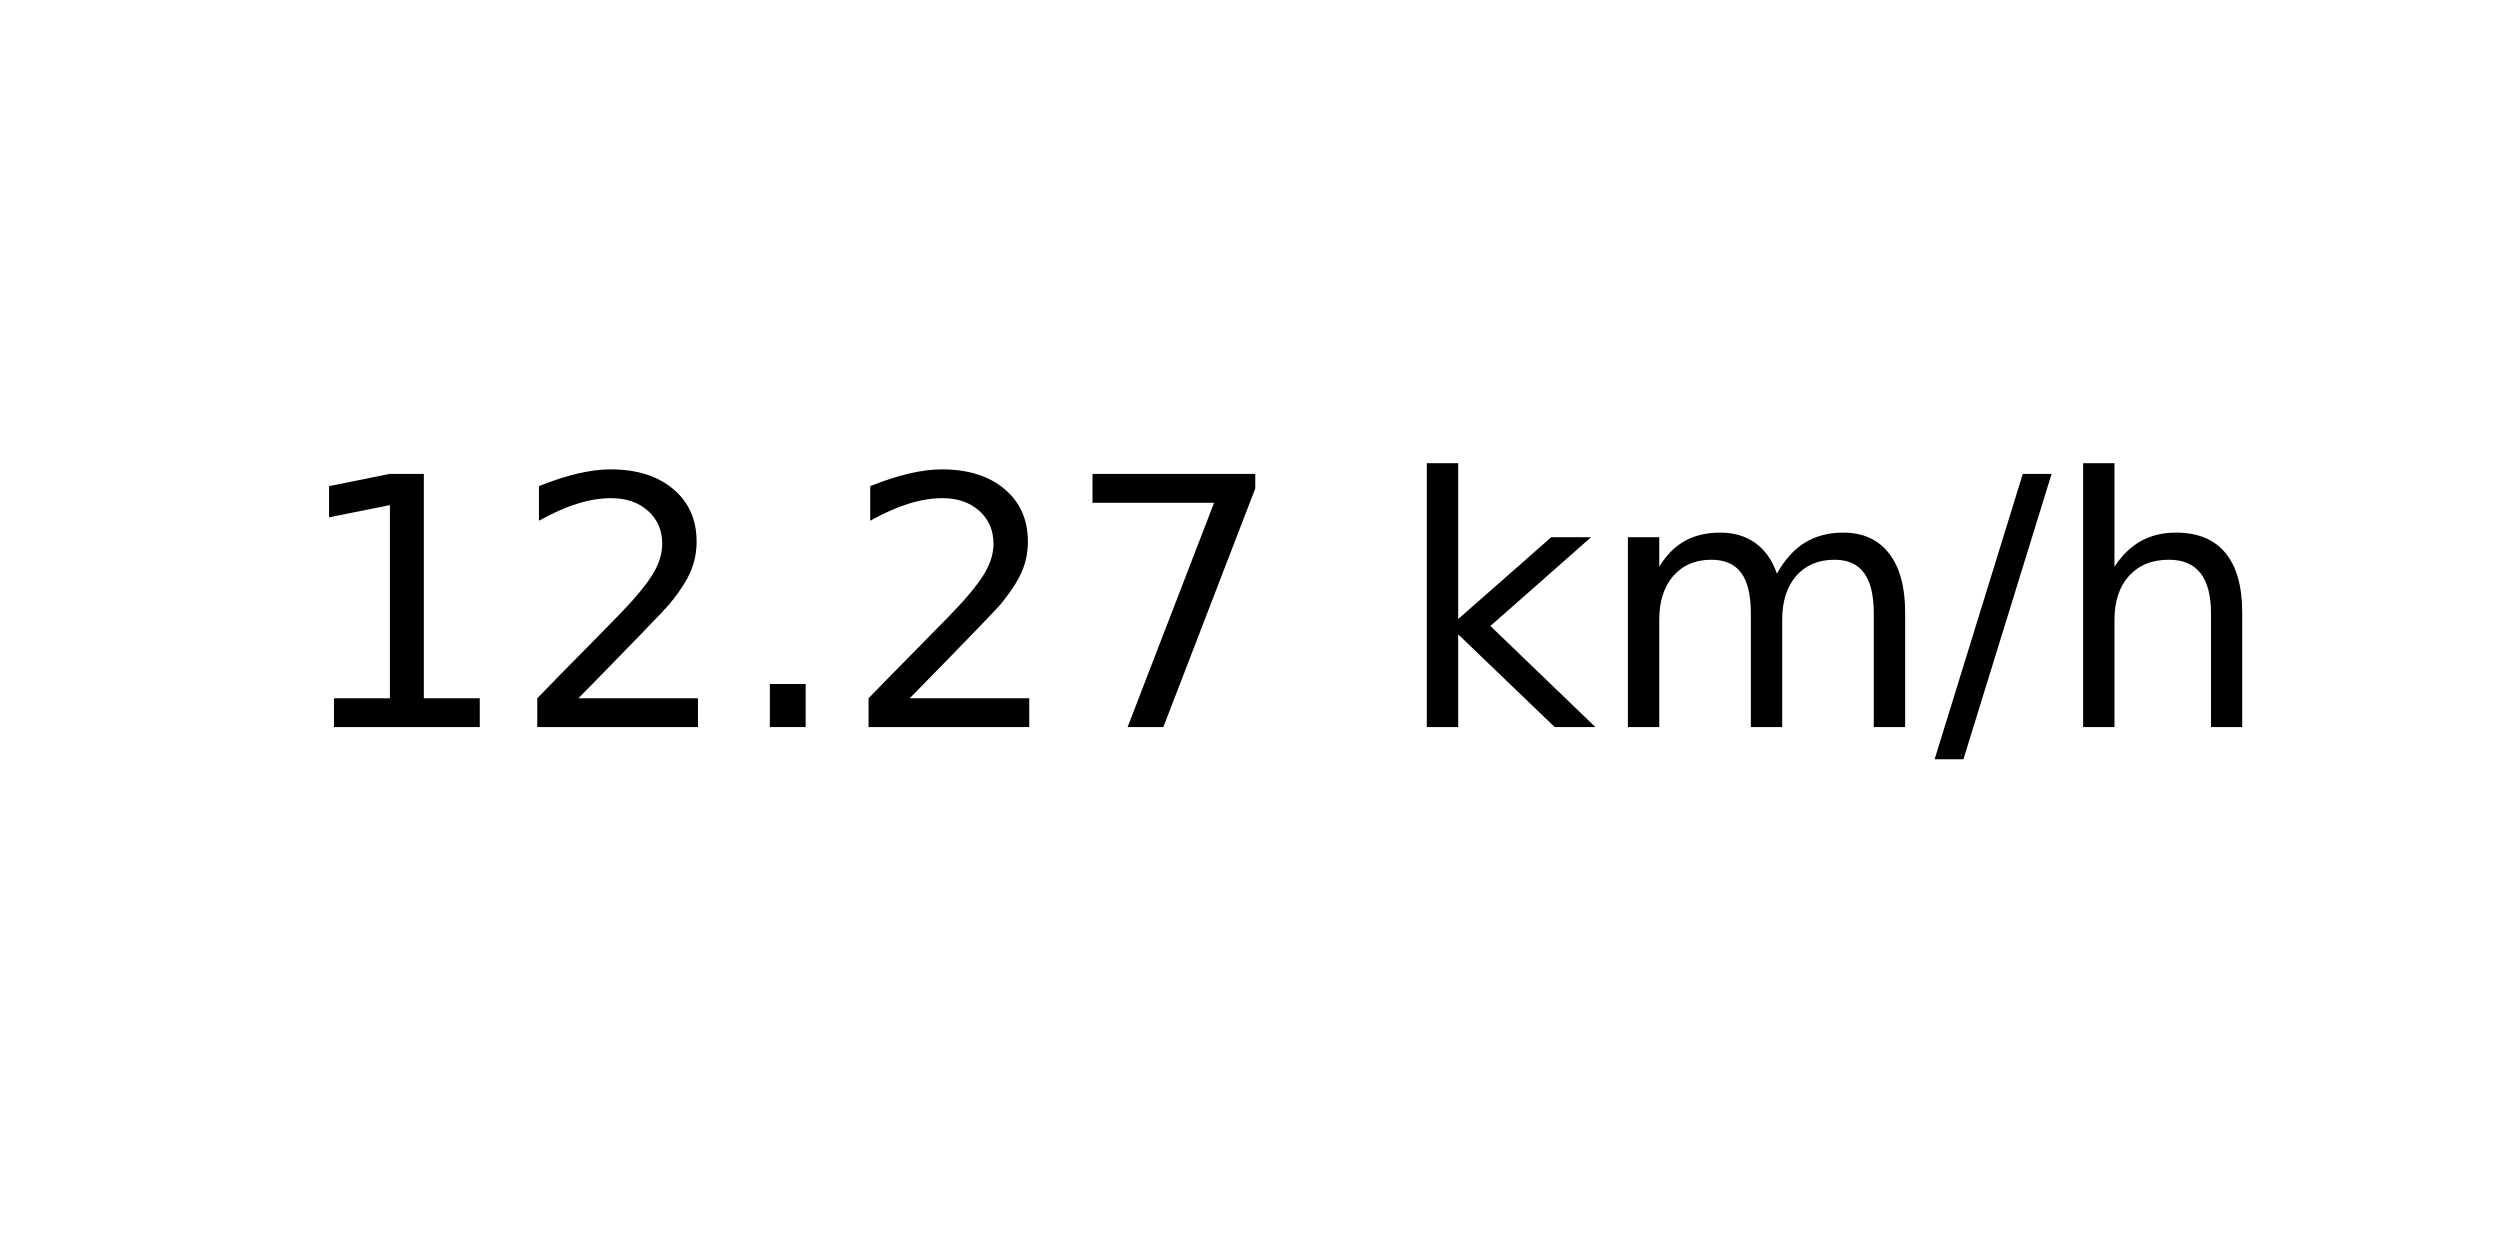
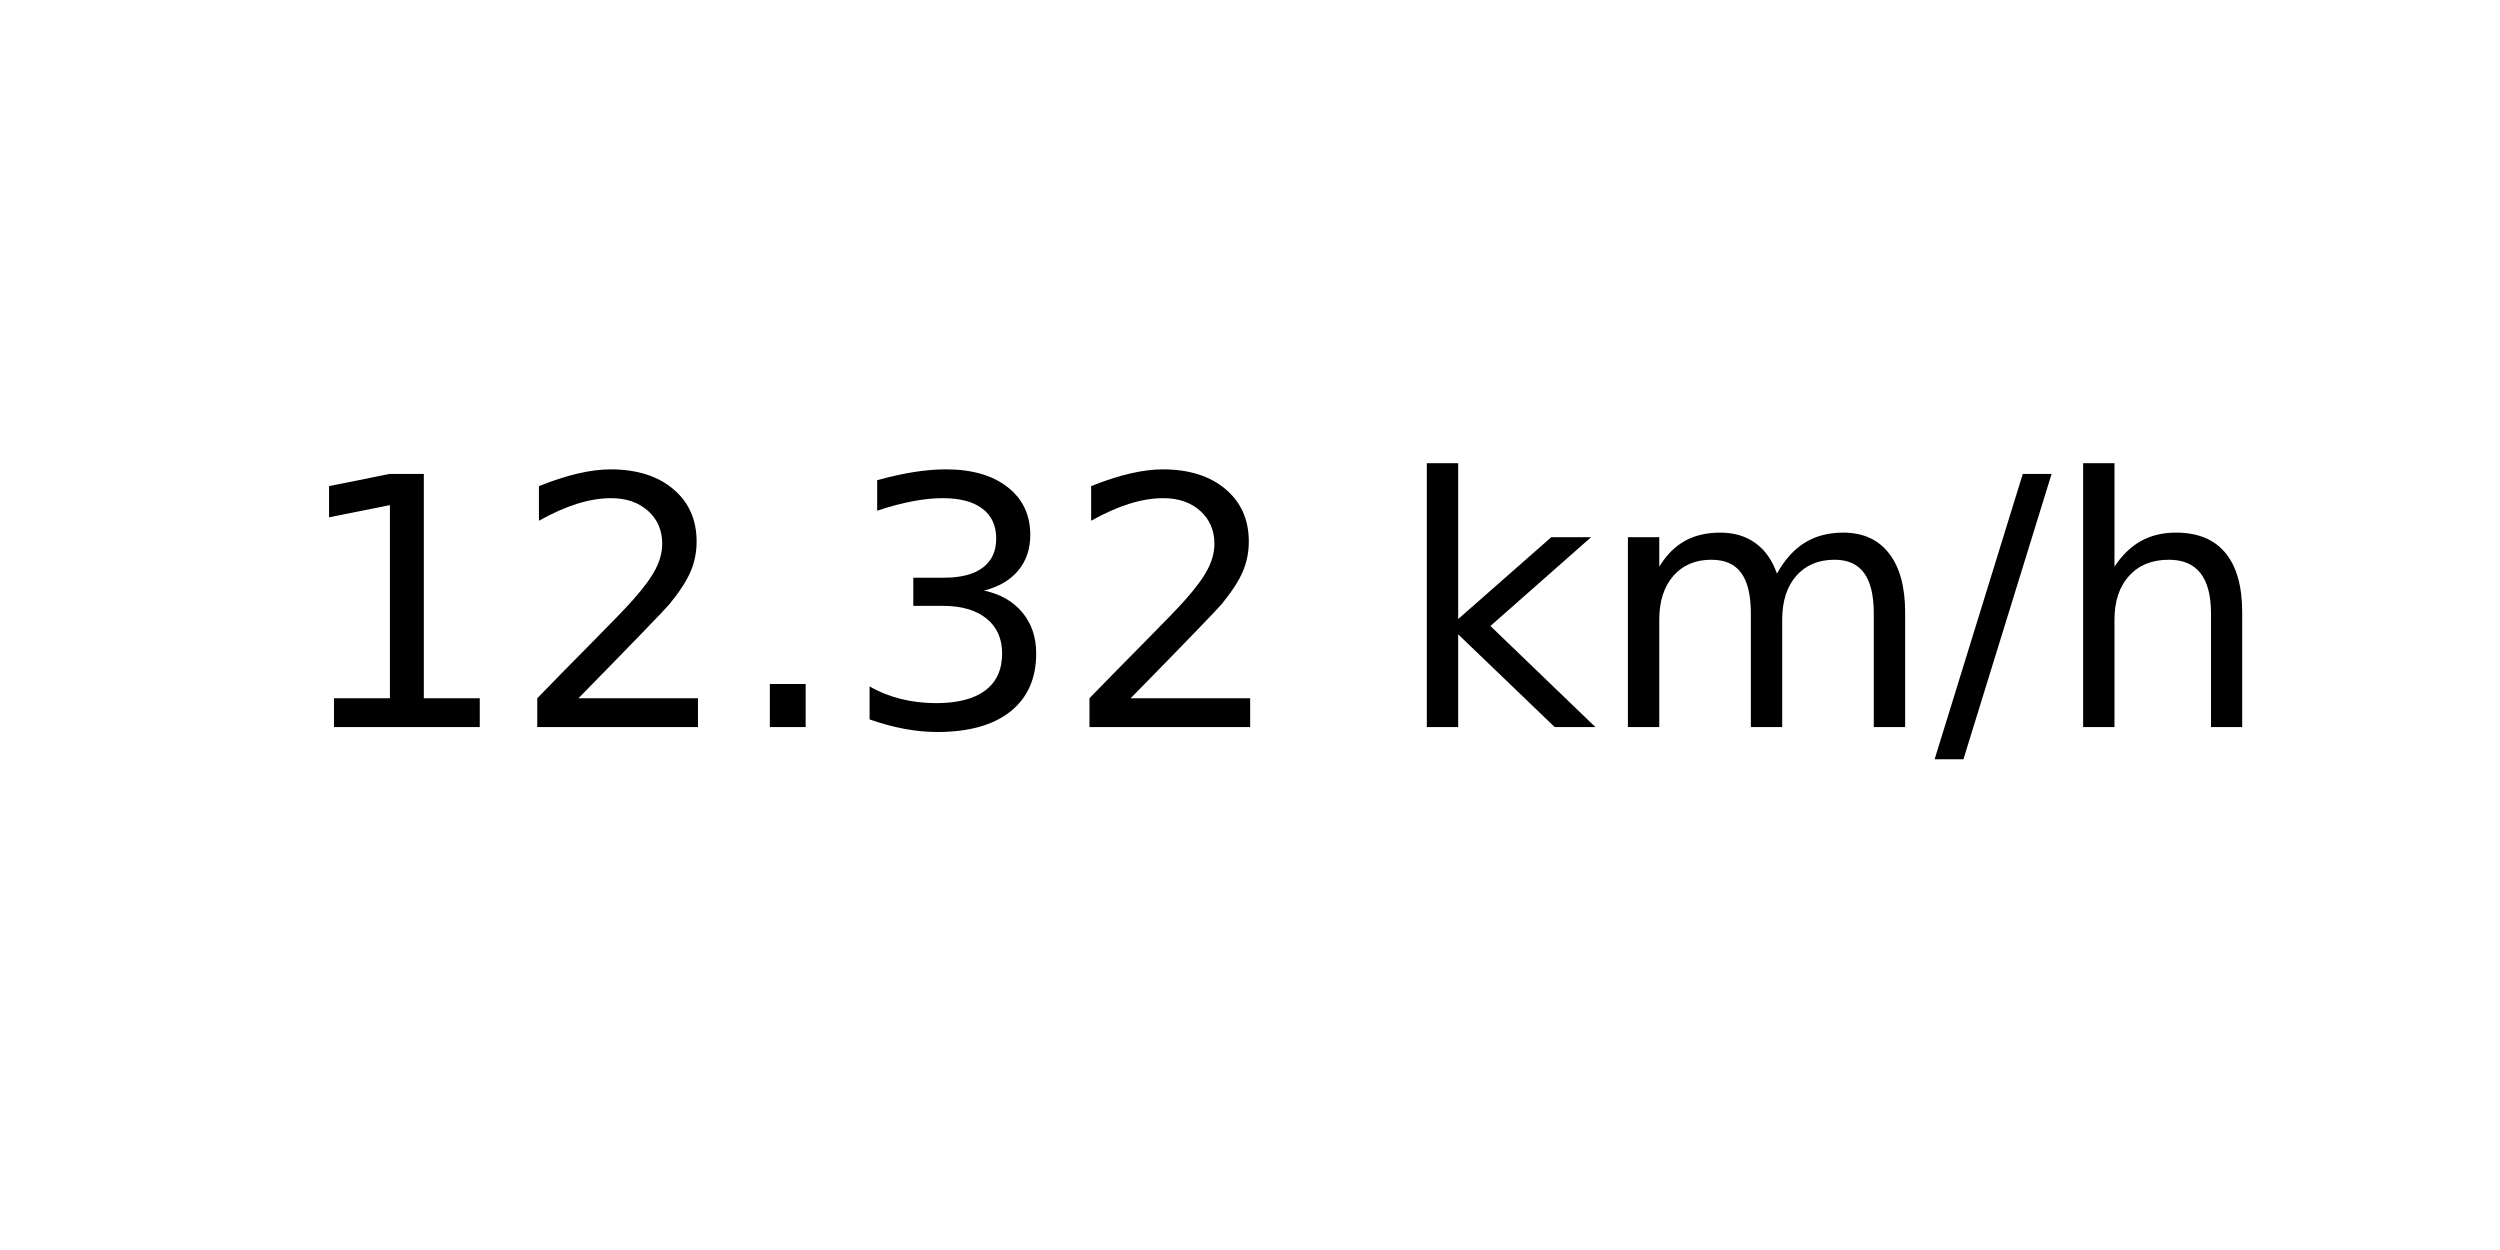
<svg xmlns="http://www.w3.org/2000/svg" xmlns:xlink="http://www.w3.org/1999/xlink" width="72pt" height="36pt" viewBox="0 0 72 36" version="1.1">
  <defs>
    <style type="text/css">*{stroke-linejoin: round; stroke-linecap: butt}</style>
  </defs>
  <g id="figure_1">
    <g id="axes_1">
      <g id="text_1">
        <g transform="translate(8.378125 20.93937) scale(0.1 -0.1)">
          <defs>
            <path id="DejaVuSans-31" d="M 794 531  L 1825 531  L 1825 4091  L 703 3866  L 703 4441  L 1819 4666  L 2450 4666  L 2450 531  L 3481 531  L 3481 0  L 794 0  L 794 531  z " transform="scale(0.015625)" />
            <path id="DejaVuSans-32" d="M 1228 531  L 3431 531  L 3431 0  L 469 0  L 469 531  Q 828 903 1448 1529  Q 2069 2156 2228 2338  Q 2531 2678 2651 2914  Q 2772 3150 2772 3378  Q 2772 3750 2511 3984  Q 2250 4219 1831 4219  Q 1534 4219 1204 4116  Q 875 4013 500 3803  L 500 4441  Q 881 4594 1212 4672  Q 1544 4750 1819 4750  Q 2544 4750 2975 4387  Q 3406 4025 3406 3419  Q 3406 3131 3298 2873  Q 3191 2616 2906 2266  Q 2828 2175 2409 1742  Q 1991 1309 1228 531  z " transform="scale(0.015625)" />
            <path id="DejaVuSans-2e" d="M 684 794  L 1344 794  L 1344 0  L 684 0  L 684 794  z " transform="scale(0.015625)" />
-             <path id="DejaVuSans-37" d="M 525 4666  L 3525 4666  L 3525 4397  L 1831 0  L 1172 0  L 2766 4134  L 525 4134  L 525 4666  z " transform="scale(0.015625)" />
+             <path id="DejaVuSans-33" d="M 2597 2516  Q 3050 2419 3304 2112  Q 3559 1806 3559 1356  Q 3559 666 3084 287  Q 2609 -91 1734 -91  Q 1441 -91 1130 -33  Q 819 25 488 141  L 488 750  Q 750 597 1062 519  Q 1375 441 1716 441  Q 2309 441 2620 675  Q 2931 909 2931 1356  Q 2931 1769 2642 2001  Q 2353 2234 1838 2234  L 1294 2234  L 1294 2753  L 1863 2753  Q 2328 2753 2575 2939  Q 2822 3125 2822 3475  Q 2822 3834 2567 4026  Q 2313 4219 1838 4219  Q 1578 4219 1281 4162  Q 984 4106 628 3988  L 628 4550  Q 988 4650 1302 4700  Q 1616 4750 1894 4750  Q 2613 4750 3031 4423  Q 3450 4097 3450 3541  Q 3450 3153 3228 2886  Q 3006 2619 2597 2516  z " transform="scale(0.015625)" />
            <path id="DejaVuSans-20" transform="scale(0.015625)" />
            <path id="DejaVuSans-6b" d="M 581 4863  L 1159 4863  L 1159 1991  L 2875 3500  L 3609 3500  L 1753 1863  L 3688 0  L 2938 0  L 1159 1709  L 1159 0  L 581 0  L 581 4863  z " transform="scale(0.015625)" />
            <path id="DejaVuSans-6d" d="M 3328 2828  Q 3544 3216 3844 3400  Q 4144 3584 4550 3584  Q 5097 3584 5394 3201  Q 5691 2819 5691 2113  L 5691 0  L 5113 0  L 5113 2094  Q 5113 2597 4934 2840  Q 4756 3084 4391 3084  Q 3944 3084 3684 2787  Q 3425 2491 3425 1978  L 3425 0  L 2847 0  L 2847 2094  Q 2847 2600 2669 2842  Q 2491 3084 2119 3084  Q 1678 3084 1418 2786  Q 1159 2488 1159 1978  L 1159 0  L 581 0  L 581 3500  L 1159 3500  L 1159 2956  Q 1356 3278 1631 3431  Q 1906 3584 2284 3584  Q 2666 3584 2933 3390  Q 3200 3197 3328 2828  z " transform="scale(0.015625)" />
            <path id="DejaVuSans-2f" d="M 1625 4666  L 2156 4666  L 531 -594  L 0 -594  L 1625 4666  z " transform="scale(0.015625)" />
            <path id="DejaVuSans-68" d="M 3513 2113  L 3513 0  L 2938 0  L 2938 2094  Q 2938 2591 2744 2837  Q 2550 3084 2163 3084  Q 1697 3084 1428 2787  Q 1159 2491 1159 1978  L 1159 0  L 581 0  L 581 4863  L 1159 4863  L 1159 2956  Q 1366 3272 1645 3428  Q 1925 3584 2291 3584  Q 2894 3584 3203 3211  Q 3513 2838 3513 2113  z " transform="scale(0.015625)" />
          </defs>
          <use xlink:href="#DejaVuSans-31" />
          <use xlink:href="#DejaVuSans-32" x="63.623" />
          <use xlink:href="#DejaVuSans-2e" x="127.246" />
-           <use xlink:href="#DejaVuSans-32" x="159.033" />
-           <use xlink:href="#DejaVuSans-37" x="222.656" />
+           <use xlink:href="#DejaVuSans-33" x="159.033" />
+           <use xlink:href="#DejaVuSans-32" x="222.656" />
          <use xlink:href="#DejaVuSans-20" x="286.279" />
          <use xlink:href="#DejaVuSans-6b" x="318.066" />
          <use xlink:href="#DejaVuSans-6d" x="375.977" />
          <use xlink:href="#DejaVuSans-2f" x="473.389" />
          <use xlink:href="#DejaVuSans-68" x="507.08" />
        </g>
      </g>
    </g>
  </g>
</svg>
